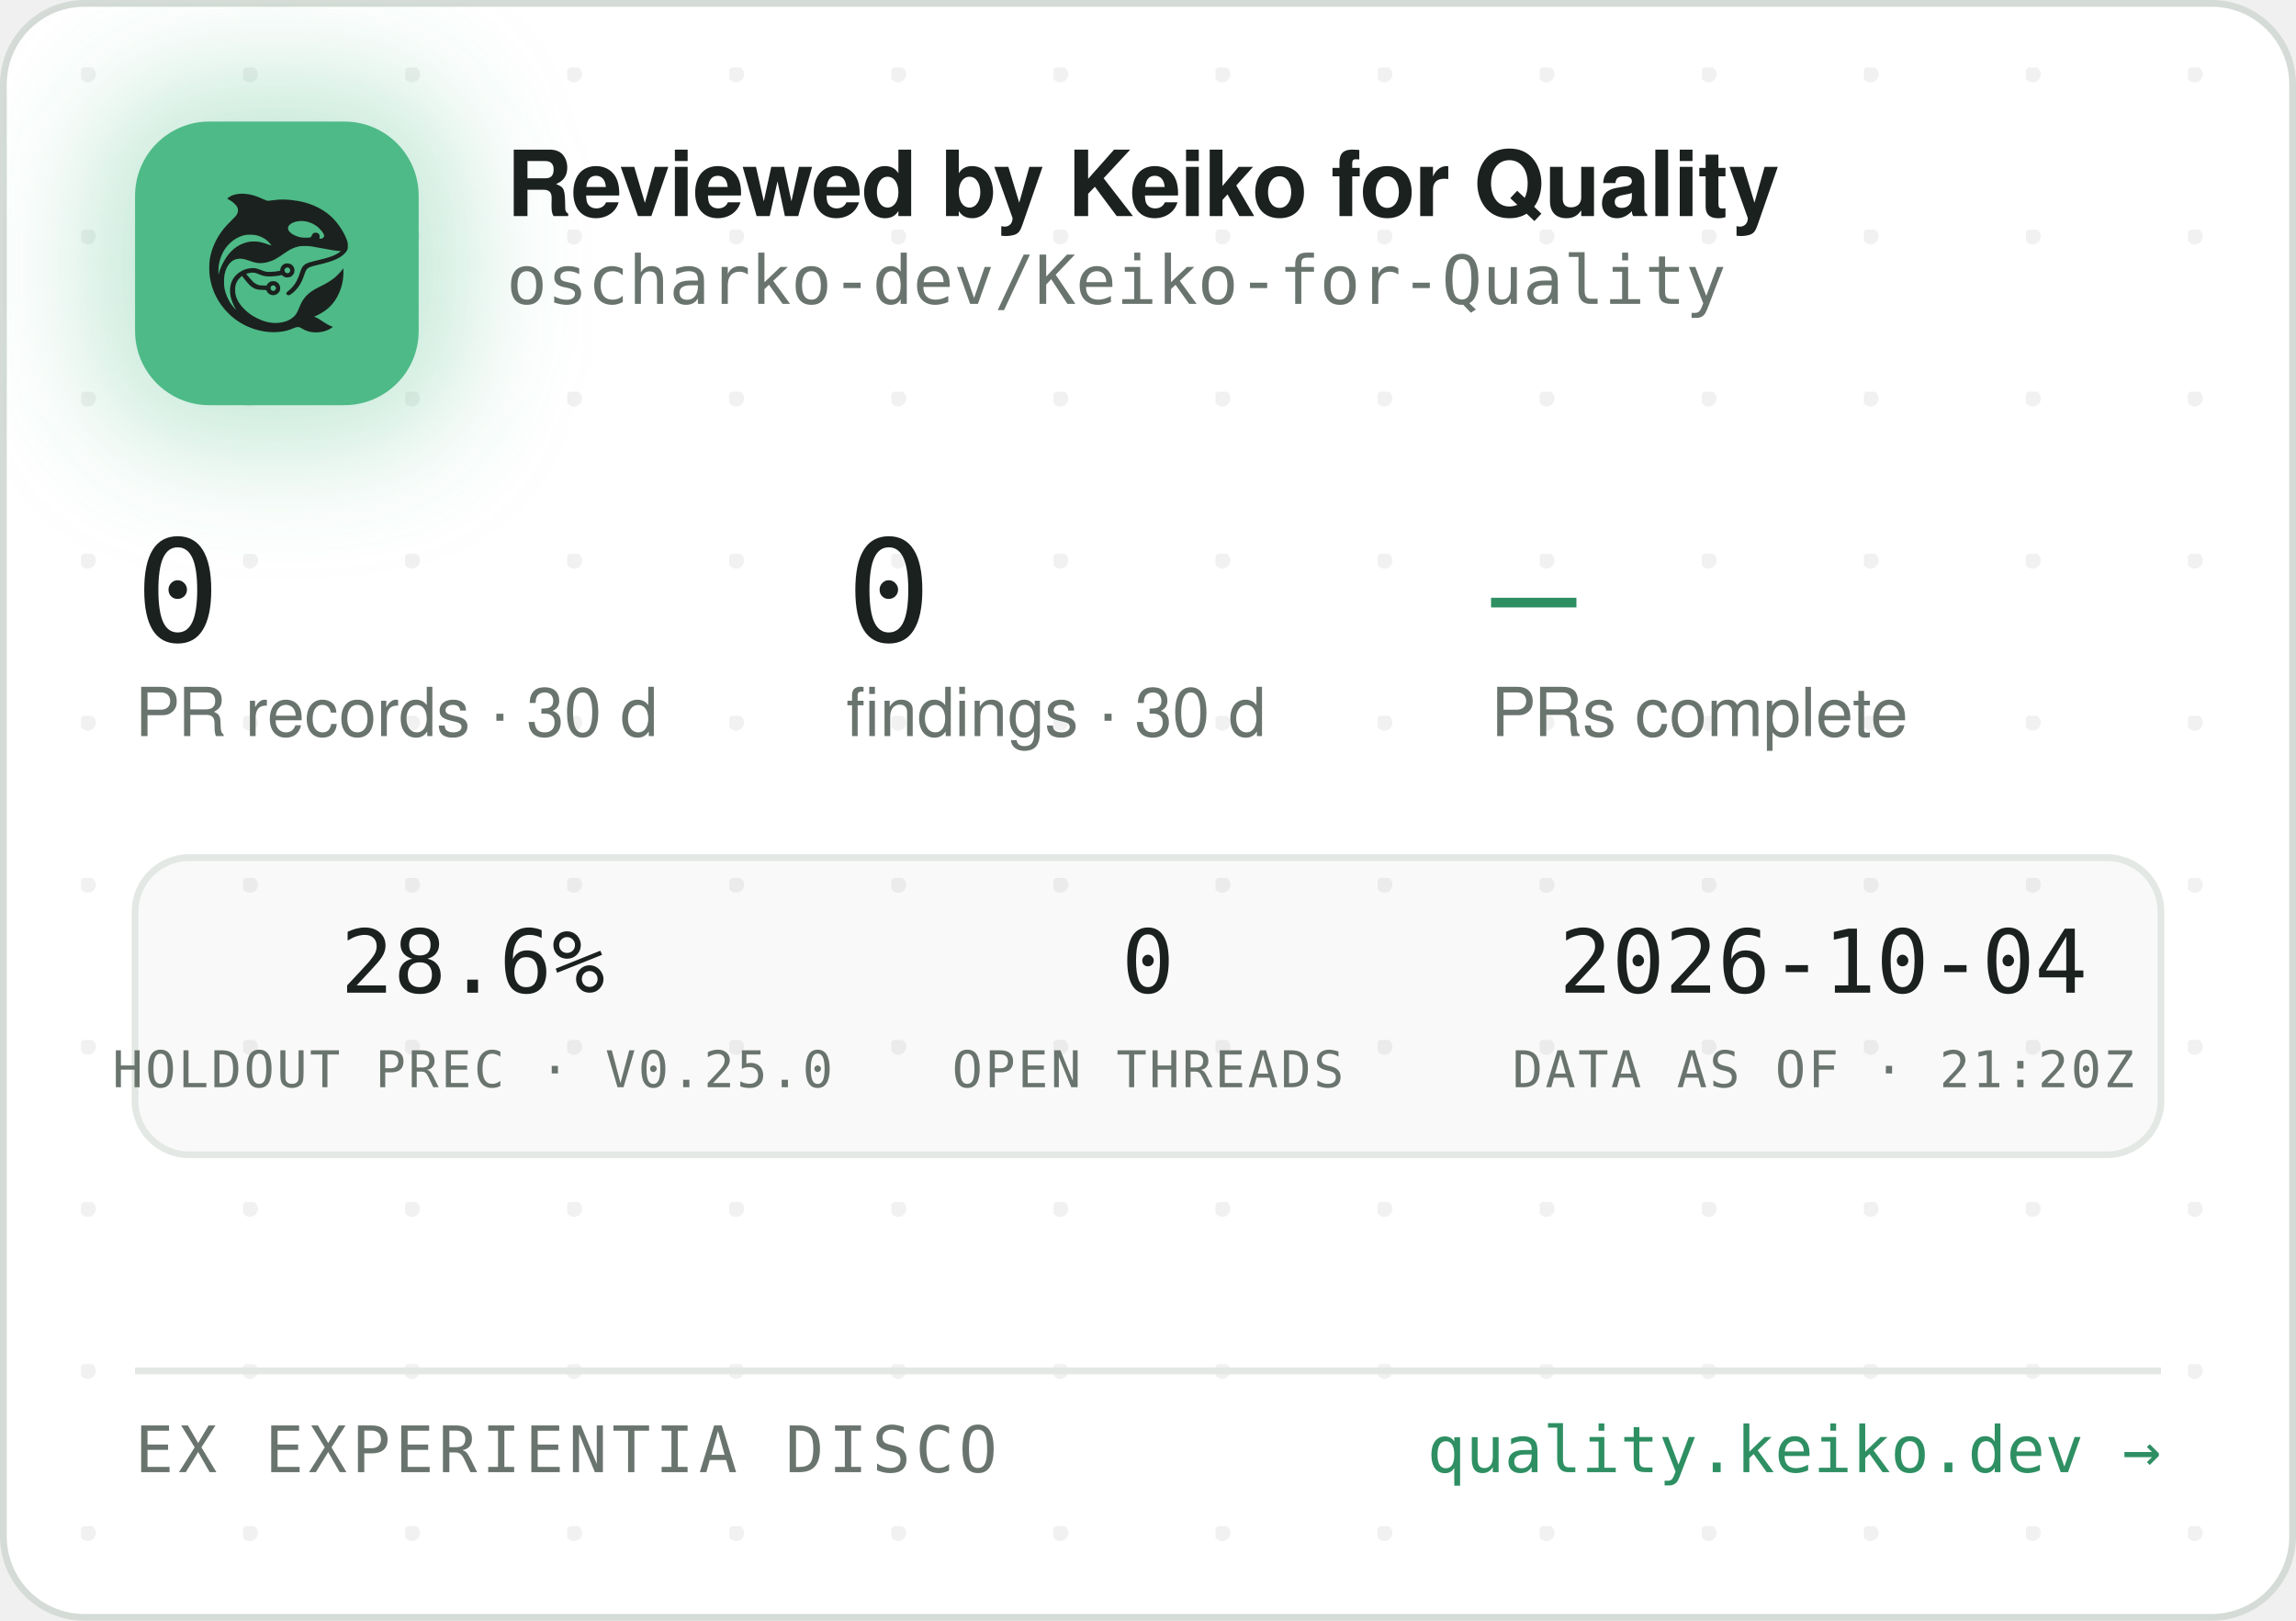
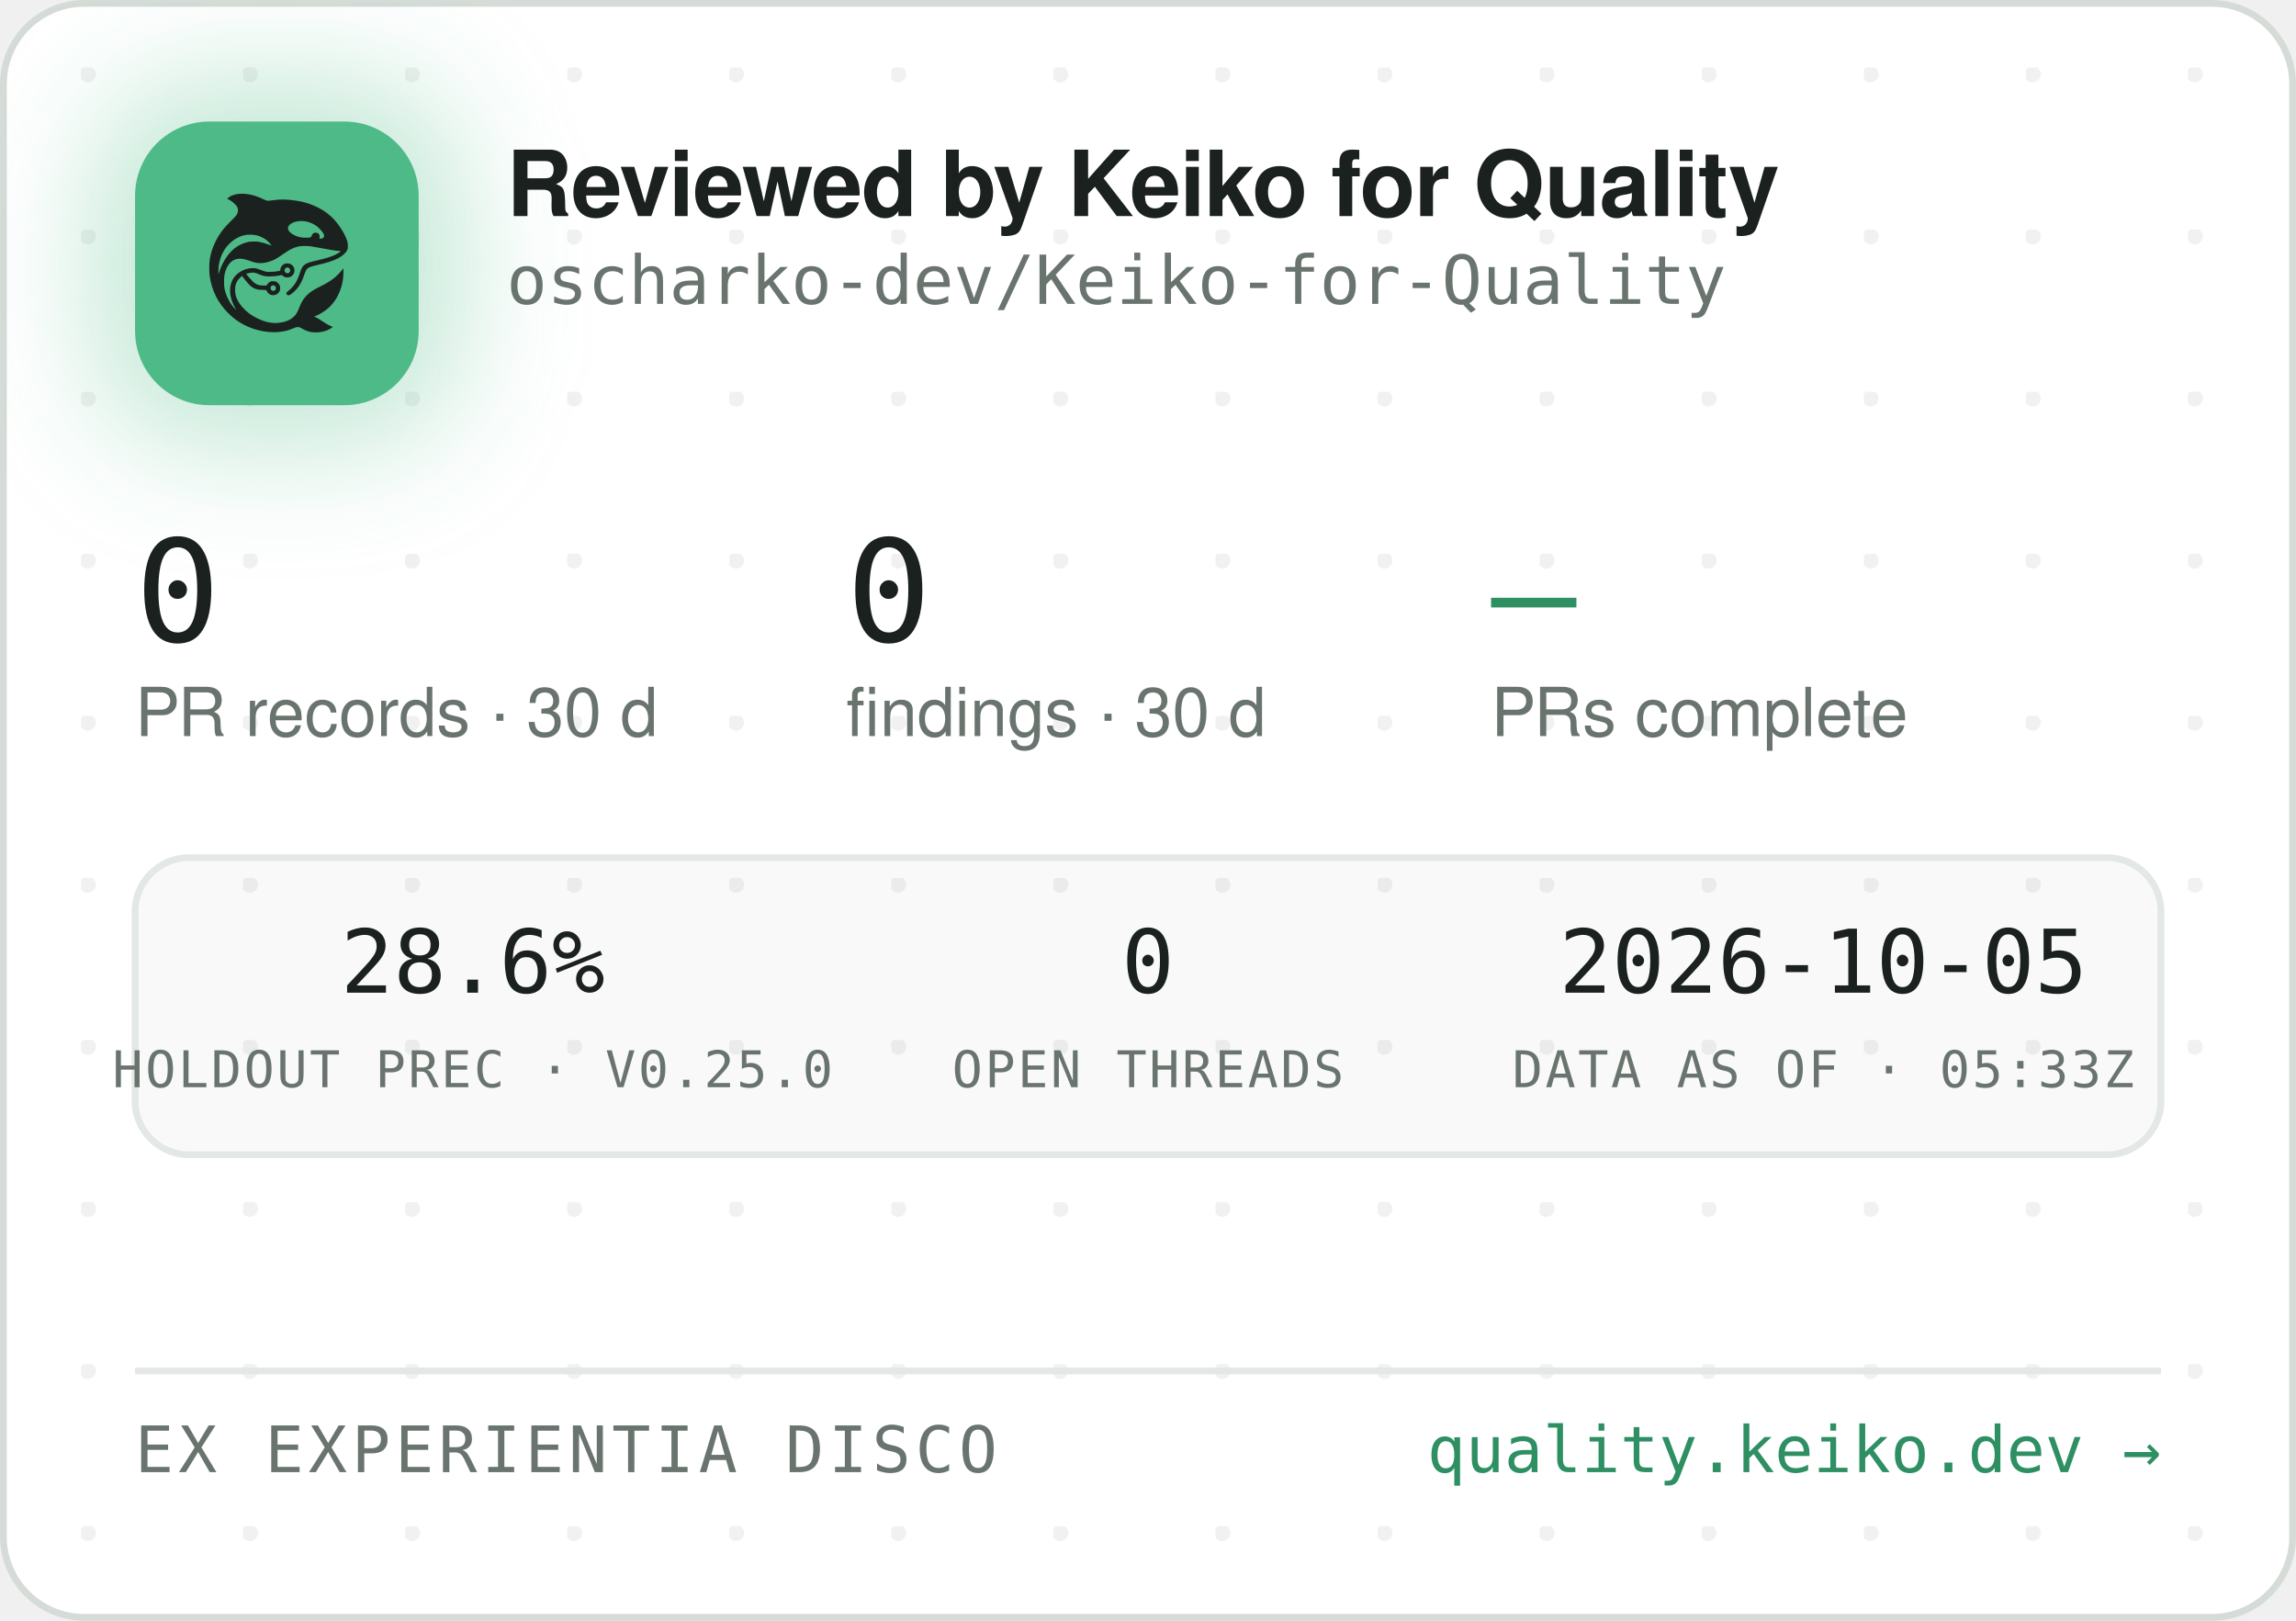
<svg xmlns="http://www.w3.org/2000/svg" width="340" height="240" viewBox="0 0 340 240" role="img" aria-label="Reviewed by Keiko for Quality — oscharko-dev/Keiko-for-Quality">
  <defs>
    <pattern id="dots" width="24" height="24" patternUnits="userSpaceOnUse" x="12" y="10">
      <circle cx="1" cy="1" r="1.2" fill="rgba(27,33,30,0.06)" />
    </pattern>
    <filter id="glow" x="-60%" y="-60%" width="220%" height="220%">
      <feGaussianBlur stdDeviation="9" />
    </filter>
    <clipPath id="card">
      <rect x="0.5" y="0.5" width="339" height="239" rx="12" />
    </clipPath>
  </defs>
  <rect x="0.5" y="0.5" width="339" height="239" rx="12" fill="#FFFFFF" stroke="#D5DBD6" />
  <rect x="0.5" y="0.5" width="339" height="239" rx="12" fill="url(#dots)" />
  <g clip-path="url(#card)">
    <rect x="14" y="12" width="54" height="54" rx="16" fill="rgba(78,186,135,0.35)" filter="url(#glow)" />
    <rect x="20" y="18" width="42" height="42" rx="11" fill="#4EBA87" />
    <g transform="translate(24,22) scale(0.03320312)">
      <g transform="translate(1024 0) scale(-1 1)">
        <g transform="translate(1024, 1024) scale(-0.1, -0.1)" fill="#1B211E" stroke="none">
          <path d="M3465 8223 c-144 -8 -314 -52 -408 -105 -69 -39 -146 -99 -146 -113 0 -5 30 -24 68 -42 146 -70 323 -229 377 -340 25 -49 29 -70 29 -138 -1 -72 -5 -88 -39 -160 -36 -75 -54 -95 -265 -305 -134 -132 -270 -279 -331 -355 -339 -425 -552 -896 -626 -1390 -25 -165 -25 -549 0 -720 92 -645 368 -1196 826 -1655 322 -324 710 -562 1145 -704 389 -126 793 -172 1155 -130 235 27 377 63 579 149 205 87 268 86 423 -7 102 -62 231 -115 335 -138 247 -56 562 -26 794 74 92 40 244 136 232 146 -4 3 -26 12 -48 19 -86 28 -246 116 -385 211 -162 112 -284 182 -357 207 l-48 17 40 15 c185 70 436 223 595 363 438 386 695 1014 678 1663 l-3 120 -50 -70 c-64 -90 -248 -280 -350 -362 -171 -136 -366 -255 -645 -391 -288 -140 -442 -243 -590 -391 -136 -137 -247 -316 -325 -526 -47 -127 -114 -262 -160 -326 -79 -107 -237 -224 -384 -283 -136 -55 -355 -96 -514 -96 -274 0 -548 71 -832 215 -242 123 -375 216 -553 389 -175 171 -287 332 -361 517 -44 114 -63 216 -63 359 0 152 17 233 74 350 35 70 59 102 136 179 l95 94 21 -29 c55 -75 219 -277 277 -338 171 -183 337 -256 582 -256 56 0 126 -3 155 -7 53 -6 54 -7 76 -57 30 -66 97 -128 172 -156 151 -57 318 11 395 160 33 62 34 193 3 261 -30 64 -88 125 -148 157 -44 23 -63 27 -141 27 -78 0 -97 -4 -140 -27 -58 -30 -131 -105 -141 -142 -6 -25 -8 -26 -93 -26 -47 0 -131 5 -186 10 -87 8 -111 15 -182 51 -45 22 -109 66 -143 96 -59 53 -326 361 -319 367 14 11 179 47 241 52 102 9 177 -7 318 -66 158 -66 243 -89 357 -99 157 -12 413 5 582 40 l93 19 44 -39 c59 -52 135 -75 228 -69 117 8 212 72 262 176 23 47 28 71 28 138 0 70 -4 89 -29 138 -55 110 -145 167 -270 174 -65 3 -91 0 -137 -18 -107 -40 -183 -140 -195 -257 l-6 -52 -51 -11 c-104 -23 -285 -41 -411 -42 -149 -1 -211 12 -402 88 -186 74 -256 88 -403 81 -193 -8 -377 -70 -546 -182 -342 -228 -485 -611 -399 -1064 30 -157 119 -388 209 -541 20 -35 35 -64 33 -66 -8 -8 -111 108 -190 214 -154 206 -278 489 -324 737 -28 154 -25 492 6 635 46 216 133 391 256 514 82 82 161 128 271 156 152 39 300 23 529 -57 217 -76 308 -101 410 -114 137 -17 284 -7 426 30 272 70 414 145 809 425 217 153 399 238 610 283 64 14 129 18 265 18 197 0 269 -9 615 -76 461 -89 843 -149 952 -149 41 0 41 0 23 -20 -28 -31 -169 -119 -254 -158 -167 -77 -388 -145 -716 -222 -399 -93 -508 -128 -608 -194 -102 -68 -160 -160 -217 -346 -35 -115 -102 -286 -149 -378 -85 -168 -227 -341 -377 -458 -105 -82 -115 -107 -69 -162 29 -34 65 -44 109 -29 86 29 261 181 371 322 126 162 201 309 295 581 61 176 90 232 145 283 62 57 163 93 470 165 439 104 640 169 863 278 206 100 368 240 434 375 32 67 33 71 33 198 -1 120 -3 138 -34 229 -98 294 -319 655 -573 936 -381 421 -968 723 -1618 834 -448 76 -767 83 -1169 25 -80 -12 -165 -19 -190 -17 -26 3 -90 26 -146 53 -343 162 -576 233 -842 255 -114 9 -141 10 -248 3z m2926 -1227 c164 -27 346 -102 485 -202 181 -129 354 -348 354 -448 0 -64 -75 -126 -154 -126 -60 0 -63 4 -52 70 8 50 7 65 -9 100 -29 64 -74 93 -151 98 -54 4 -70 1 -107 -21 -42 -25 -61 -52 -91 -129 -25 -64 -55 -73 -246 -73 -121 0 -187 5 -248 18 -318 70 -556 242 -556 402 0 218 388 374 775 311z m-2249 -611 c119 -21 208 -50 321 -106 114 -56 177 -100 266 -184 67 -63 157 -173 148 -181 -2 -3 -61 18 -130 45 -131 52 -298 100 -427 122 -113 20 -367 17 -470 -4 -502 -106 -885 -433 -1160 -992 -70 -142 -160 -379 -160 -424 0 -9 -5 -23 -11 -31 -13 -19 -5 316 10 410 80 482 295 846 661 1117 145 107 350 197 522 228 100 18 326 18 430 0z m1485 -1456 c95 -36 119 -159 42 -223 -78 -66 -209 -1 -209 104 0 60 33 100 99 121 36 10 36 10 68 -2z m-591 -822 c29 -26 37 -42 40 -77 6 -54 -9 -86 -55 -117 -41 -28 -70 -29 -119 -4 -44 22 -62 55 -62 112 0 51 13 75 53 99 50 31 101 26 143 -13z" />
        </g>
      </g>
    </g>
    <text x="75" y="32" font-family="-apple-system,'Segoe UI',Helvetica,Arial,sans-serif" font-size="13.5" font-weight="650" letter-spacing="-0.14" fill="#1B211E">Reviewed by Keiko for Quality</text>
    <text x="75" y="45" font-family="'JetBrains Mono',SFMono-Regular,Consolas,Menlo,monospace" font-size="10" fill="#6A746E">oscharko-dev/Keiko-for-Quality</text>
    <text x="20" y="95" font-family="'JetBrains Mono',SFMono-Regular,Consolas,Menlo,monospace" font-size="21" fill="#1B211E">0</text>
    <text x="20" y="109" font-family="-apple-system,'Segoe UI',Helvetica,Arial,sans-serif" font-size="10" fill="#6A746E">PR records · 30 d</text>
    <text x="125.3" y="95" font-family="'JetBrains Mono',SFMono-Regular,Consolas,Menlo,monospace" font-size="21" fill="#1B211E">0</text>
    <text x="125.3" y="109" font-family="-apple-system,'Segoe UI',Helvetica,Arial,sans-serif" font-size="10" fill="#6A746E">findings · 30 d</text>
    <text x="220.8" y="95" font-family="'JetBrains Mono',SFMono-Regular,Consolas,Menlo,monospace" font-size="21" fill="#2E8F63">—</text>
    <text x="220.8" y="109" font-family="-apple-system,'Segoe UI',Helvetica,Arial,sans-serif" font-size="10" fill="#6A746E">PRs complete</text>
    <rect x="20" y="127" width="300" height="44" rx="8" fill="rgba(27,33,30,0.025)" stroke="#E3E8E4" />
    <text x="70" y="147" text-anchor="middle" font-family="'JetBrains Mono',SFMono-Regular,Consolas,Menlo,monospace" font-size="13" fill="#1B211E">28.6%</text>
    <text x="70" y="161" text-anchor="middle" font-family="'JetBrains Mono',SFMono-Regular,Consolas,Menlo,monospace" font-size="7.5" letter-spacing="0.35" fill="#6A746E">HOLDOUT PREC · V0.25.0</text>
    <text x="170" y="147" text-anchor="middle" font-family="'JetBrains Mono',SFMono-Regular,Consolas,Menlo,monospace" font-size="13" fill="#1B211E">0</text>
    <text x="170" y="161" text-anchor="middle" font-family="'JetBrains Mono',SFMono-Regular,Consolas,Menlo,monospace" font-size="7.5" letter-spacing="0.35" fill="#6A746E">OPEN THREADS</text>
-     <text x="270" y="147" text-anchor="middle" font-family="'JetBrains Mono',SFMono-Regular,Consolas,Menlo,monospace" font-size="13" fill="#1B211E">2026-10-04</text>
-     <text x="270" y="161" text-anchor="middle" font-family="'JetBrains Mono',SFMono-Regular,Consolas,Menlo,monospace" font-size="7.5" letter-spacing="0.35" fill="#6A746E">DATA AS OF · 21:20Z</text>
+     <text x="270" y="147" text-anchor="middle" font-family="'JetBrains Mono',SFMono-Regular,Consolas,Menlo,monospace" font-size="13" fill="#1B211E">2026-10-05</text>
+     <text x="270" y="161" text-anchor="middle" font-family="'JetBrains Mono',SFMono-Regular,Consolas,Menlo,monospace" font-size="7.5" letter-spacing="0.35" fill="#6A746E">DATA AS OF · 05:33Z</text>
    <line x1="20" y1="203" x2="320" y2="203" stroke="#E3E8E4" />
    <text x="20" y="218" font-family="'JetBrains Mono',SFMono-Regular,Consolas,Menlo,monospace" font-size="9.5" letter-spacing="0.7" fill="#6A746E">EX EXPERIENTIA DISCO</text>
    <text x="320" y="218" text-anchor="end" font-family="'JetBrains Mono',SFMono-Regular,Consolas,Menlo,monospace" font-size="9.5" fill="#2E8F63">quality.keiko.dev →</text>
  </g>
</svg>
